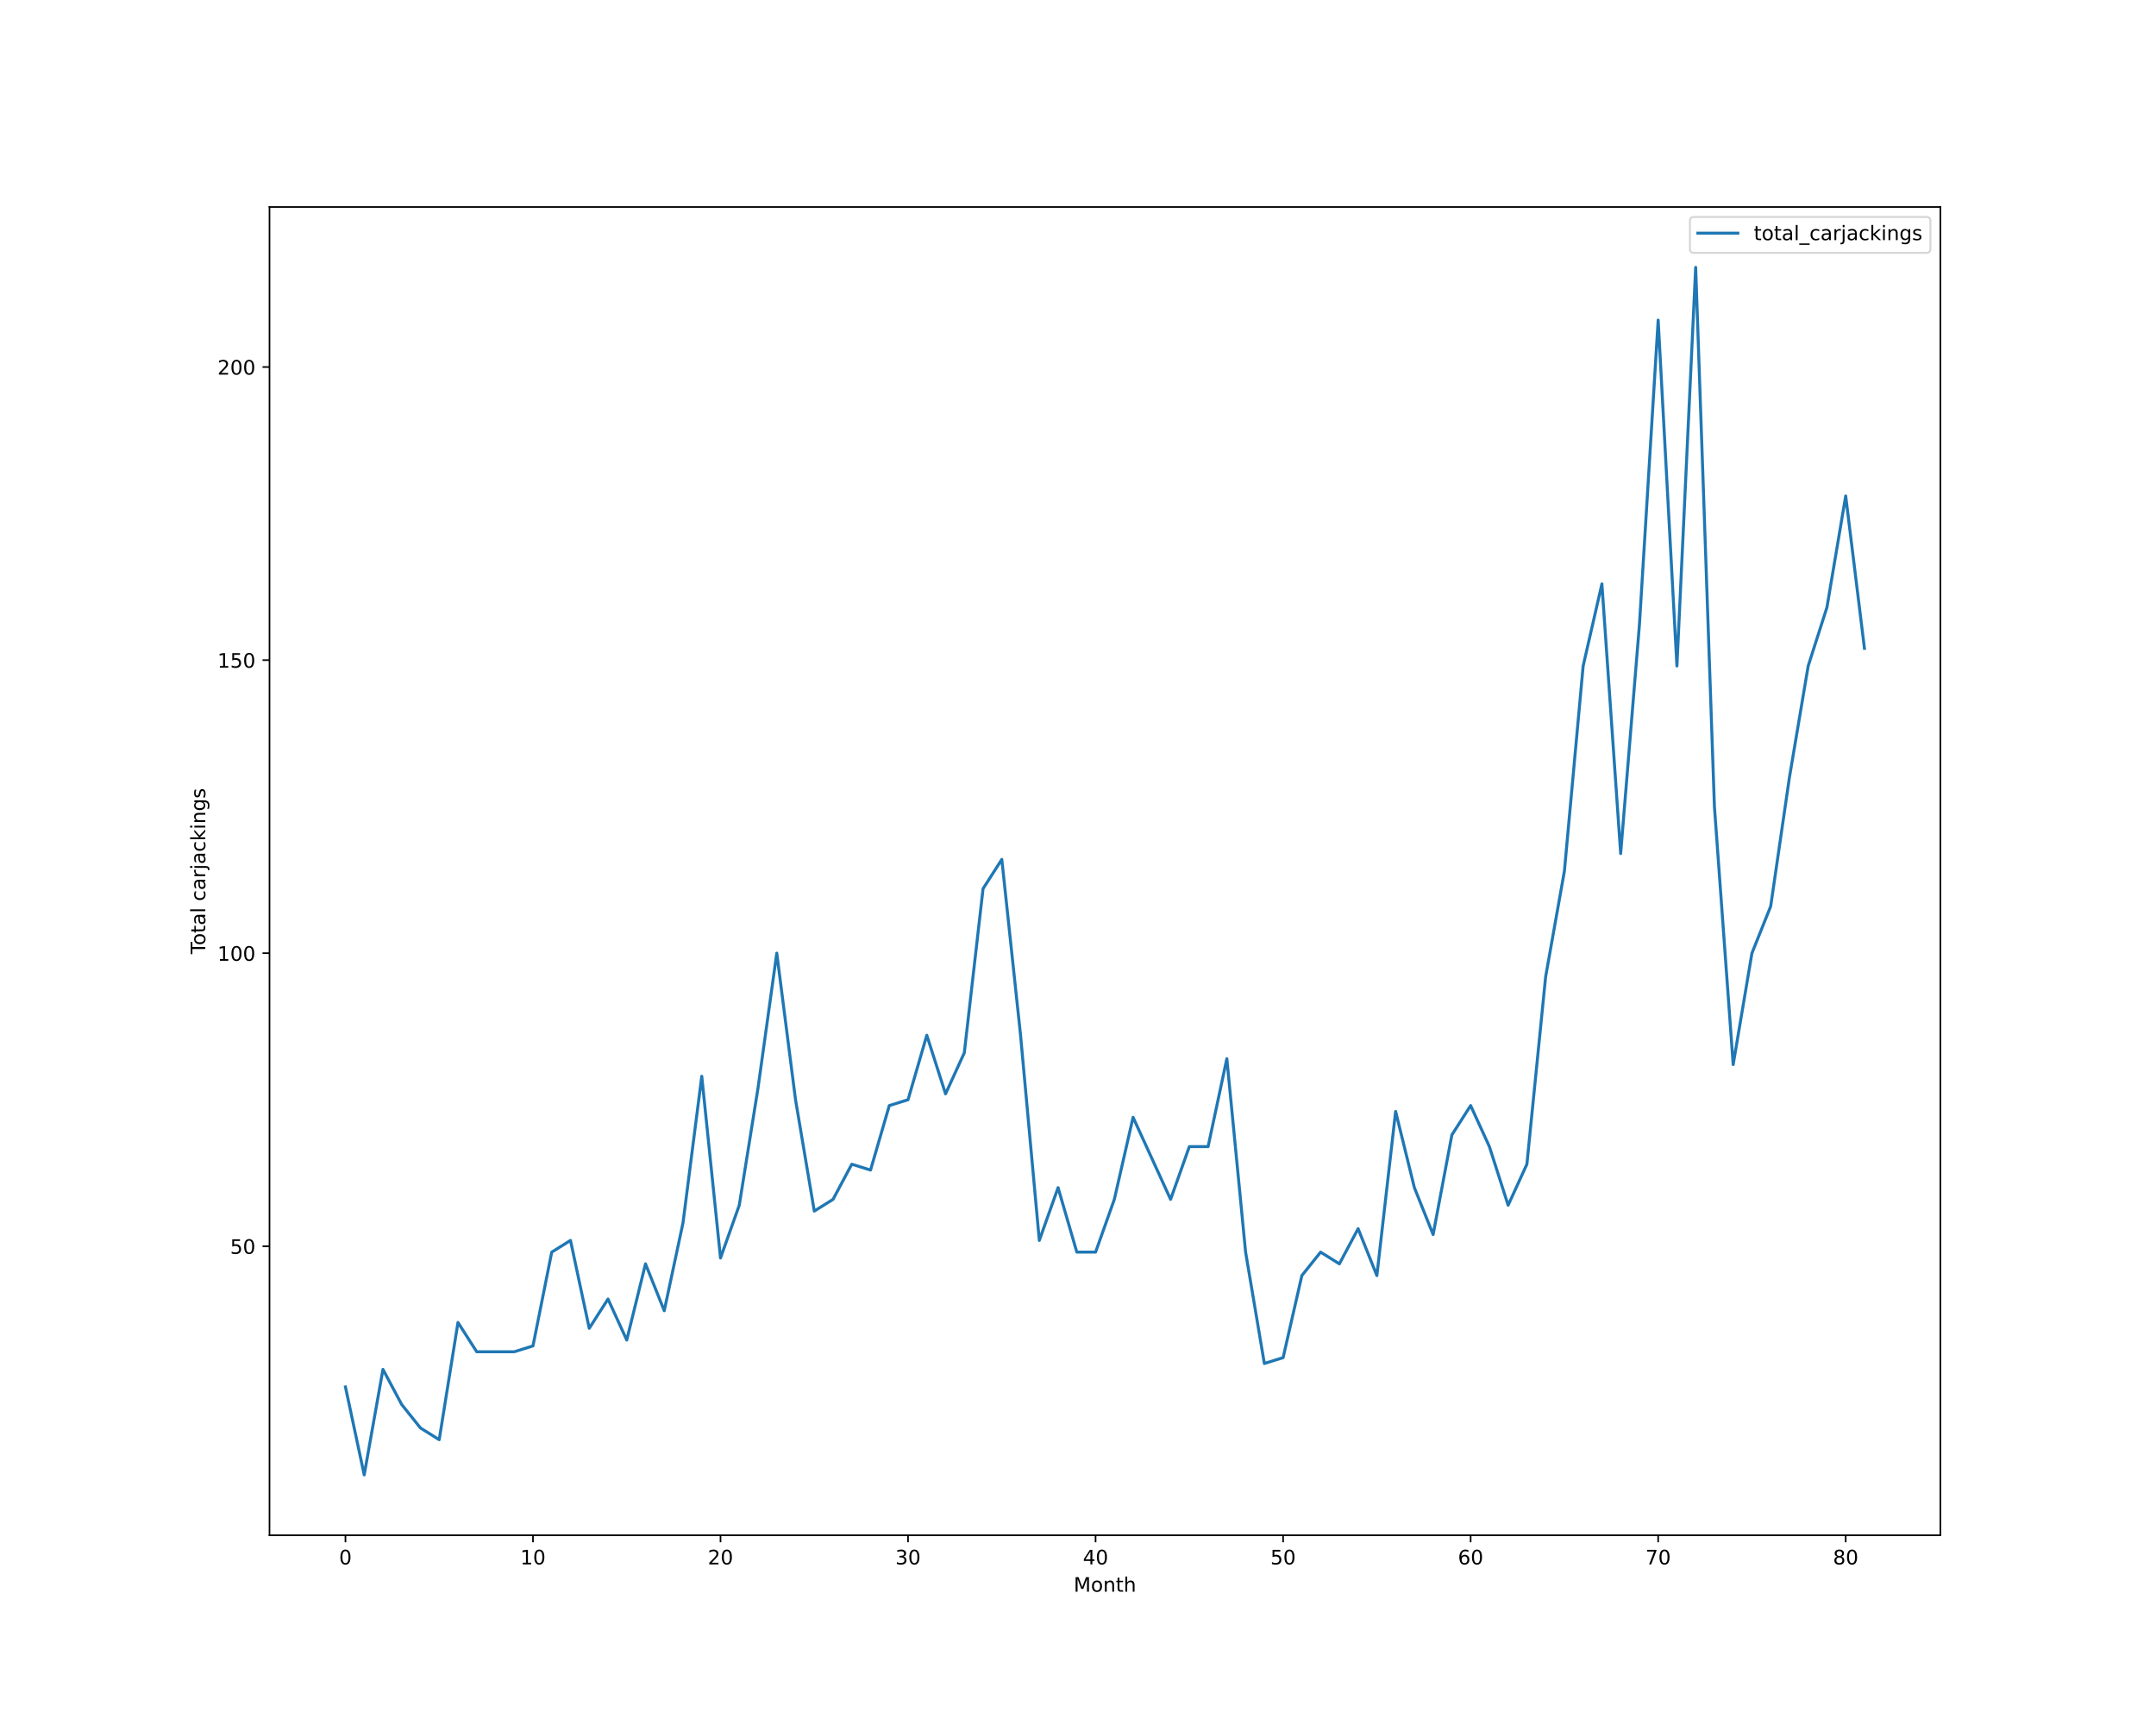
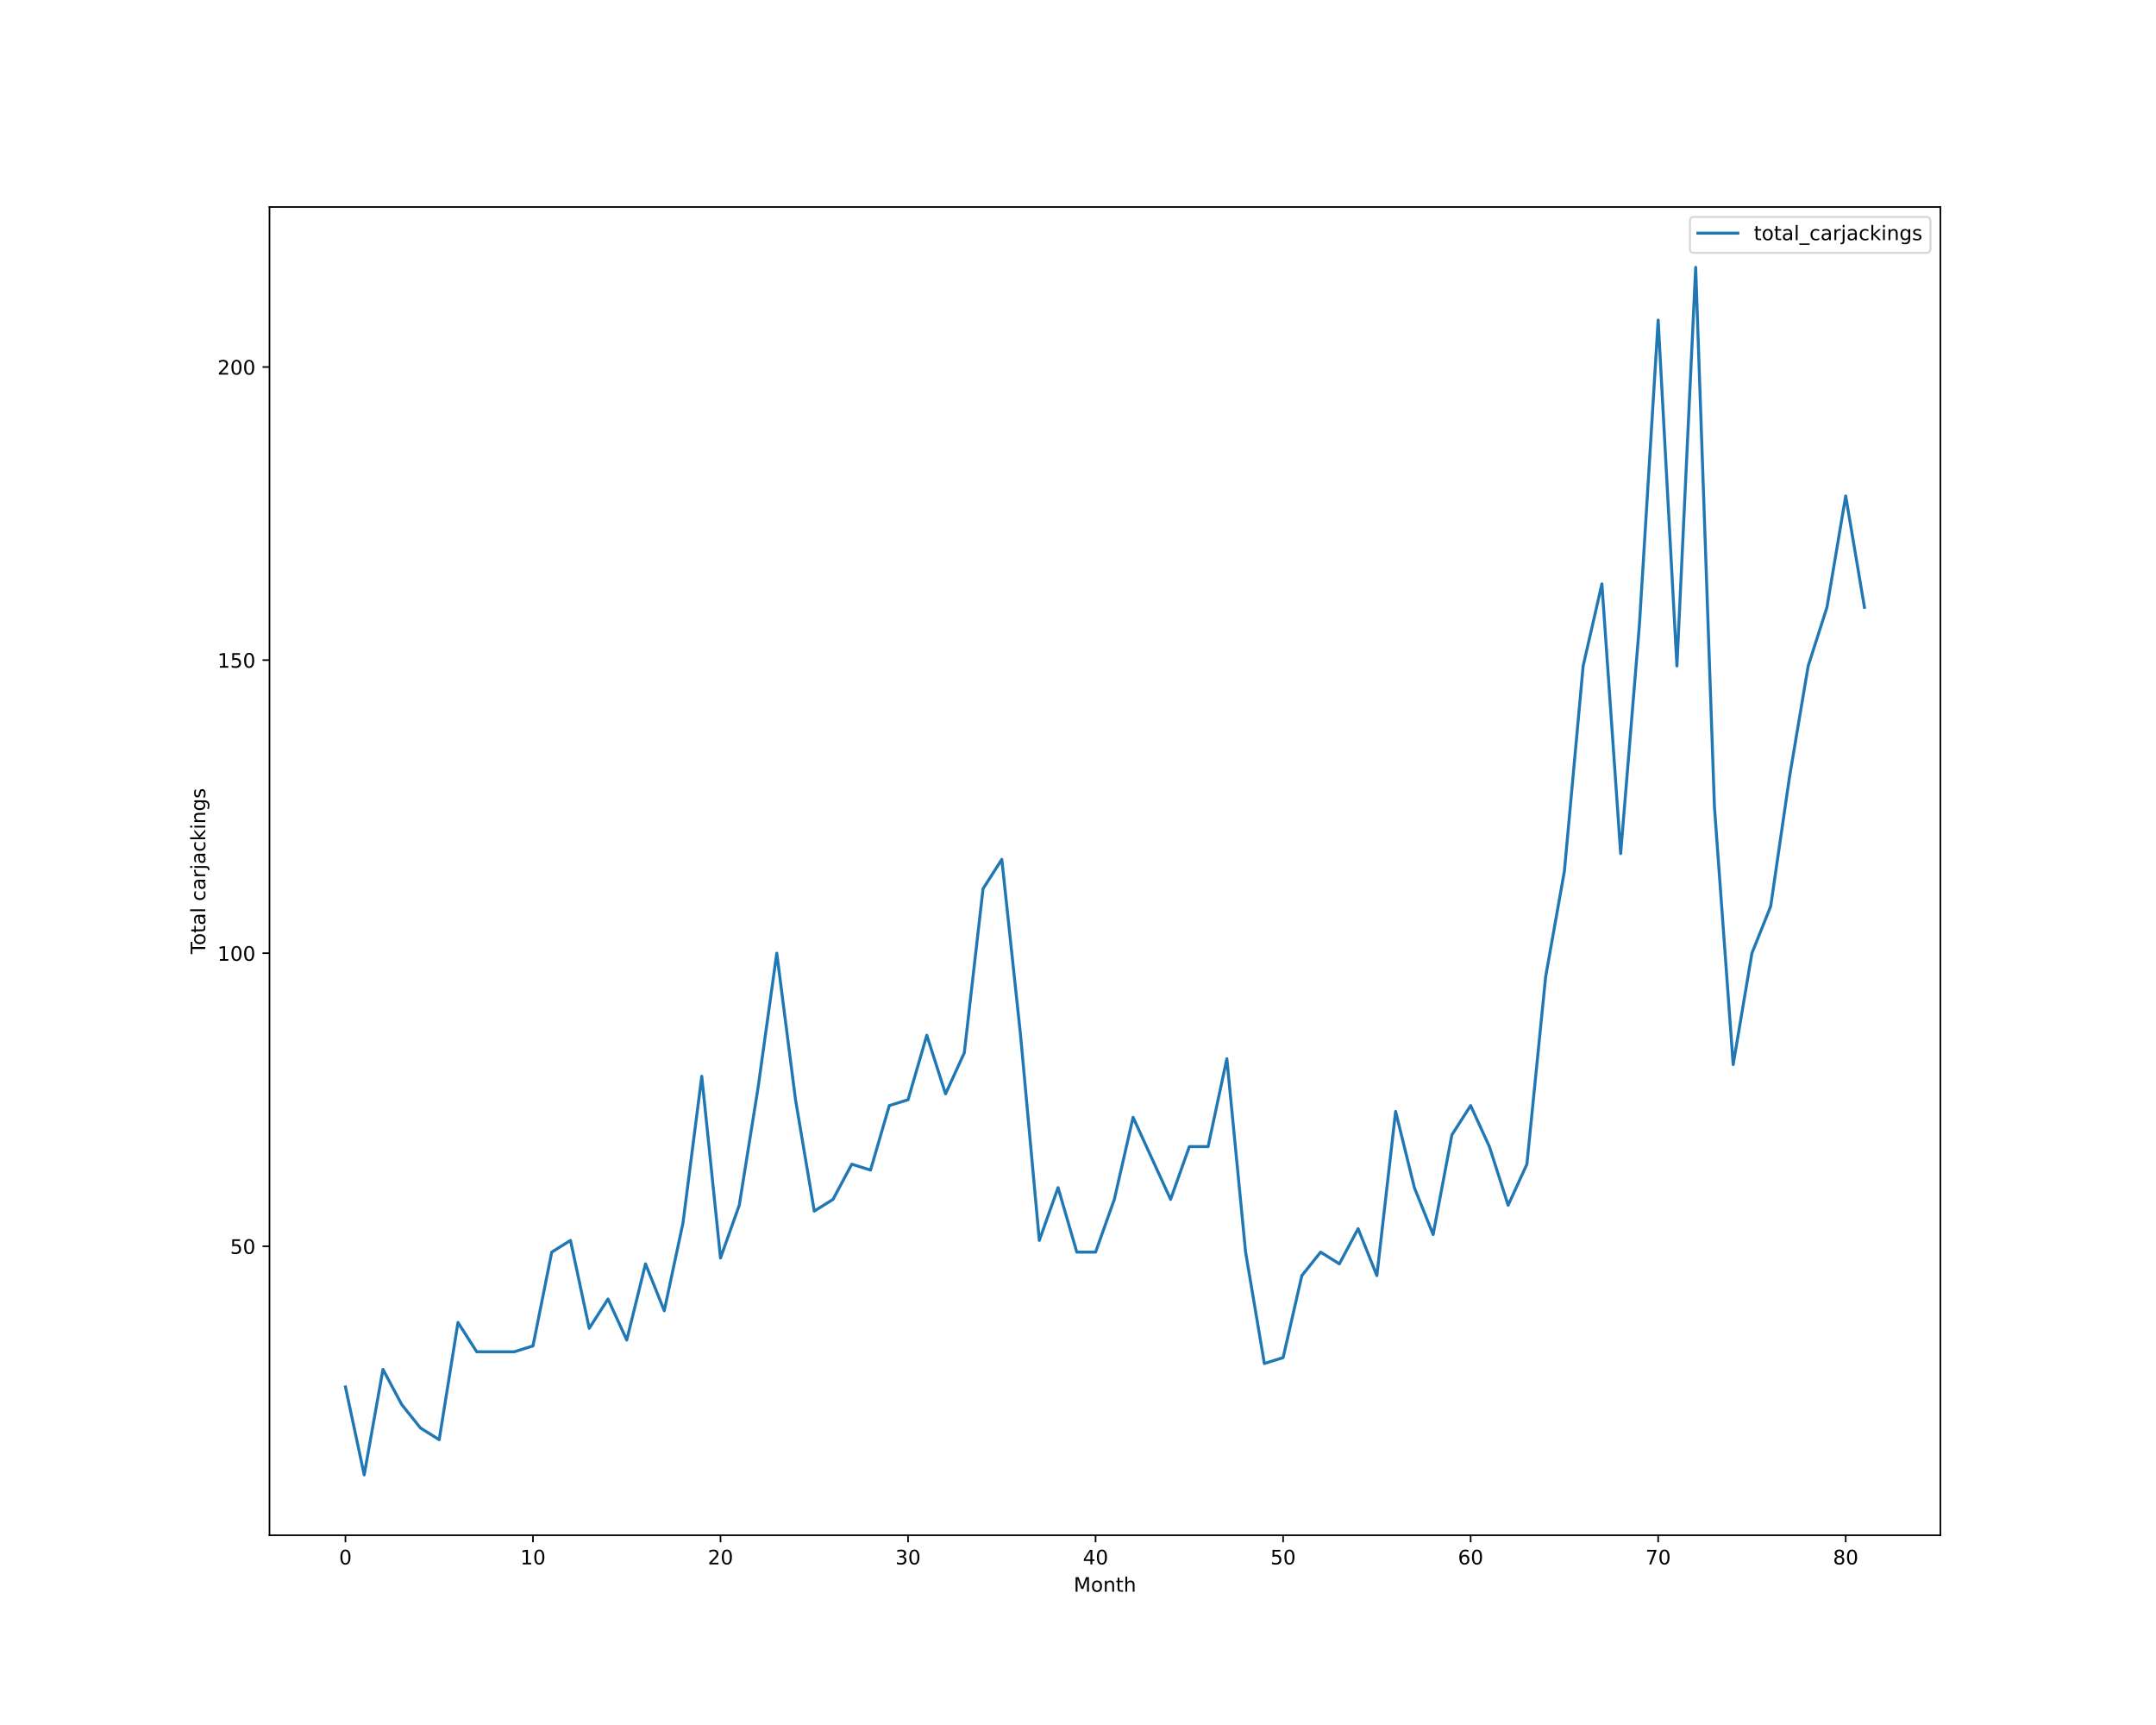
<svg xmlns="http://www.w3.org/2000/svg" xmlns:xlink="http://www.w3.org/1999/xlink" height="864pt" version="1.1" viewBox="0 0 1080 864" width="1080pt">
  <defs>
    <style type="text/css">*{stroke-linecap:butt;stroke-linejoin:round;}</style>
  </defs>
  <g id="figure_1">
    <g id="patch_1">
      <path d="M 0 864  L 1080 864  L 1080 0  L 0 0  z " style="fill:#ffffff;" />
    </g>
    <g id="axes_1">
      <g id="patch_2">
        <path d="M 135 768.96  L 972 768.96  L 972 103.68  L 135 103.68  z " style="fill:#ffffff;" />
      </g>
      <g id="matplotlib.axis_1">
        <g id="xtick_1">
          <g id="line2d_1">
            <defs>
-               <path d="M 0 0  L 0 3.5  " id="m8b26ff1099" style="stroke:#000000;stroke-width:0.8;" />
-             </defs>
-             <g>
-               <use style="stroke:#000000;stroke-width:0.8;" x="173.045" xlink:href="#m8b26ff1099" y="768.96" />
+               <path d="M 0 0  L 0 3.5  " id="m84860a47cc" style="stroke:#000000;stroke-width:0.8;" />
+             </defs>
+             <g>
+               <use style="stroke:#000000;stroke-width:0.8;" x="173.045" xlink:href="#m84860a47cc" y="768.96" />
            </g>
          </g>
          <g id="text_1">
            <g transform="translate(169.8642 783.5584)scale(0.1 -0.1)">
              <defs>
                <path d="M 2034 4250  Q 1547 4250 1301 3770  Q 1056 3291 1056 2328  Q 1056 1369 1301 889  Q 1547 409 2034 409  Q 2525 409 2770 889  Q 3016 1369 3016 2328  Q 3016 3291 2770 3770  Q 2525 4250 2034 4250  z M 2034 4750  Q 2819 4750 3233 4129  Q 3647 3509 3647 2328  Q 3647 1150 3233 529  Q 2819 -91 2034 -91  Q 1250 -91 836 529  Q 422 1150 422 2328  Q 422 3509 836 4129  Q 1250 4750 2034 4750  z " id="DejaVuSans-30" transform="scale(0.015625)" />
              </defs>
              <use xlink:href="#DejaVuSans-30" />
            </g>
          </g>
        </g>
        <g id="xtick_2">
          <g id="line2d_2">
            <g>
-               <use style="stroke:#000000;stroke-width:0.8;" x="266.985" xlink:href="#m8b26ff1099" y="768.96" />
+               <use style="stroke:#000000;stroke-width:0.8;" x="266.985" xlink:href="#m84860a47cc" y="768.96" />
            </g>
          </g>
          <g id="text_2">
            <g transform="translate(260.6223 783.5584)scale(0.1 -0.1)">
              <defs>
                <path d="M 794 531  L 1825 531  L 1825 4091  L 703 3866  L 703 4441  L 1819 4666  L 2450 4666  L 2450 531  L 3481 531  L 3481 0  L 794 0  L 794 531  z " id="DejaVuSans-31" transform="scale(0.015625)" />
              </defs>
              <use xlink:href="#DejaVuSans-31" />
              <use x="63.623" xlink:href="#DejaVuSans-30" />
            </g>
          </g>
        </g>
        <g id="xtick_3">
          <g id="line2d_3">
            <g>
-               <use style="stroke:#000000;stroke-width:0.8;" x="360.924" xlink:href="#m8b26ff1099" y="768.96" />
+               <use style="stroke:#000000;stroke-width:0.8;" x="360.924" xlink:href="#m84860a47cc" y="768.96" />
            </g>
          </g>
          <g id="text_3">
            <g transform="translate(354.5617 783.5584)scale(0.1 -0.1)">
              <defs>
                <path d="M 1228 531  L 3431 531  L 3431 0  L 469 0  L 469 531  Q 828 903 1448 1529  Q 2069 2156 2228 2338  Q 2531 2678 2651 2914  Q 2772 3150 2772 3378  Q 2772 3750 2511 3984  Q 2250 4219 1831 4219  Q 1534 4219 1204 4116  Q 875 4013 500 3803  L 500 4441  Q 881 4594 1212 4672  Q 1544 4750 1819 4750  Q 2544 4750 2975 4387  Q 3406 4025 3406 3419  Q 3406 3131 3298 2873  Q 3191 2616 2906 2266  Q 2828 2175 2409 1742  Q 1991 1309 1228 531  z " id="DejaVuSans-32" transform="scale(0.015625)" />
              </defs>
              <use xlink:href="#DejaVuSans-32" />
              <use x="63.623" xlink:href="#DejaVuSans-30" />
            </g>
          </g>
        </g>
        <g id="xtick_4">
          <g id="line2d_4">
            <g>
-               <use style="stroke:#000000;stroke-width:0.8;" x="454.864" xlink:href="#m8b26ff1099" y="768.96" />
+               <use style="stroke:#000000;stroke-width:0.8;" x="454.864" xlink:href="#m84860a47cc" y="768.96" />
            </g>
          </g>
          <g id="text_4">
            <g transform="translate(448.5011 783.5584)scale(0.1 -0.1)">
              <defs>
                <path d="M 2597 2516  Q 3050 2419 3304 2112  Q 3559 1806 3559 1356  Q 3559 666 3084 287  Q 2609 -91 1734 -91  Q 1441 -91 1130 -33  Q 819 25 488 141  L 488 750  Q 750 597 1062 519  Q 1375 441 1716 441  Q 2309 441 2620 675  Q 2931 909 2931 1356  Q 2931 1769 2642 2001  Q 2353 2234 1838 2234  L 1294 2234  L 1294 2753  L 1863 2753  Q 2328 2753 2575 2939  Q 2822 3125 2822 3475  Q 2822 3834 2567 4026  Q 2313 4219 1838 4219  Q 1578 4219 1281 4162  Q 984 4106 628 3988  L 628 4550  Q 988 4650 1302 4700  Q 1616 4750 1894 4750  Q 2613 4750 3031 4423  Q 3450 4097 3450 3541  Q 3450 3153 3228 2886  Q 3006 2619 2597 2516  z " id="DejaVuSans-33" transform="scale(0.015625)" />
              </defs>
              <use xlink:href="#DejaVuSans-33" />
              <use x="63.623" xlink:href="#DejaVuSans-30" />
            </g>
          </g>
        </g>
        <g id="xtick_5">
          <g id="line2d_5">
            <g>
-               <use style="stroke:#000000;stroke-width:0.8;" x="548.803" xlink:href="#m8b26ff1099" y="768.96" />
+               <use style="stroke:#000000;stroke-width:0.8;" x="548.803" xlink:href="#m84860a47cc" y="768.96" />
            </g>
          </g>
          <g id="text_5">
            <g transform="translate(542.4405 783.5584)scale(0.1 -0.1)">
              <defs>
                <path d="M 2419 4116  L 825 1625  L 2419 1625  L 2419 4116  z M 2253 4666  L 3047 4666  L 3047 1625  L 3713 1625  L 3713 1100  L 3047 1100  L 3047 0  L 2419 0  L 2419 1100  L 313 1100  L 313 1709  L 2253 4666  z " id="DejaVuSans-34" transform="scale(0.015625)" />
              </defs>
              <use xlink:href="#DejaVuSans-34" />
              <use x="63.623" xlink:href="#DejaVuSans-30" />
            </g>
          </g>
        </g>
        <g id="xtick_6">
          <g id="line2d_6">
            <g>
-               <use style="stroke:#000000;stroke-width:0.8;" x="642.742" xlink:href="#m8b26ff1099" y="768.96" />
+               <use style="stroke:#000000;stroke-width:0.8;" x="642.742" xlink:href="#m84860a47cc" y="768.96" />
            </g>
          </g>
          <g id="text_6">
            <g transform="translate(636.3799 783.5584)scale(0.1 -0.1)">
              <defs>
                <path d="M 691 4666  L 3169 4666  L 3169 4134  L 1269 4134  L 1269 2991  Q 1406 3038 1543 3061  Q 1681 3084 1819 3084  Q 2600 3084 3056 2656  Q 3513 2228 3513 1497  Q 3513 744 3044 326  Q 2575 -91 1722 -91  Q 1428 -91 1123 -41  Q 819 9 494 109  L 494 744  Q 775 591 1075 516  Q 1375 441 1709 441  Q 2250 441 2565 725  Q 2881 1009 2881 1497  Q 2881 1984 2565 2268  Q 2250 2553 1709 2553  Q 1456 2553 1204 2497  Q 953 2441 691 2322  L 691 4666  z " id="DejaVuSans-35" transform="scale(0.015625)" />
              </defs>
              <use xlink:href="#DejaVuSans-35" />
              <use x="63.623" xlink:href="#DejaVuSans-30" />
            </g>
          </g>
        </g>
        <g id="xtick_7">
          <g id="line2d_7">
            <g>
-               <use style="stroke:#000000;stroke-width:0.8;" x="736.682" xlink:href="#m8b26ff1099" y="768.96" />
+               <use style="stroke:#000000;stroke-width:0.8;" x="736.682" xlink:href="#m84860a47cc" y="768.96" />
            </g>
          </g>
          <g id="text_7">
            <g transform="translate(730.3193 783.5584)scale(0.1 -0.1)">
              <defs>
                <path d="M 2113 2584  Q 1688 2584 1439 2293  Q 1191 2003 1191 1497  Q 1191 994 1439 701  Q 1688 409 2113 409  Q 2538 409 2786 701  Q 3034 994 3034 1497  Q 3034 2003 2786 2293  Q 2538 2584 2113 2584  z M 3366 4563  L 3366 3988  Q 3128 4100 2886 4159  Q 2644 4219 2406 4219  Q 1781 4219 1451 3797  Q 1122 3375 1075 2522  Q 1259 2794 1537 2939  Q 1816 3084 2150 3084  Q 2853 3084 3261 2657  Q 3669 2231 3669 1497  Q 3669 778 3244 343  Q 2819 -91 2113 -91  Q 1303 -91 875 529  Q 447 1150 447 2328  Q 447 3434 972 4092  Q 1497 4750 2381 4750  Q 2619 4750 2861 4703  Q 3103 4656 3366 4563  z " id="DejaVuSans-36" transform="scale(0.015625)" />
              </defs>
              <use xlink:href="#DejaVuSans-36" />
              <use x="63.623" xlink:href="#DejaVuSans-30" />
            </g>
          </g>
        </g>
        <g id="xtick_8">
          <g id="line2d_8">
            <g>
-               <use style="stroke:#000000;stroke-width:0.8;" x="830.621" xlink:href="#m8b26ff1099" y="768.96" />
+               <use style="stroke:#000000;stroke-width:0.8;" x="830.621" xlink:href="#m84860a47cc" y="768.96" />
            </g>
          </g>
          <g id="text_8">
            <g transform="translate(824.2587 783.5584)scale(0.1 -0.1)">
              <defs>
                <path d="M 525 4666  L 3525 4666  L 3525 4397  L 1831 0  L 1172 0  L 2766 4134  L 525 4134  L 525 4666  z " id="DejaVuSans-37" transform="scale(0.015625)" />
              </defs>
              <use xlink:href="#DejaVuSans-37" />
              <use x="63.623" xlink:href="#DejaVuSans-30" />
            </g>
          </g>
        </g>
        <g id="xtick_9">
          <g id="line2d_9">
            <g>
-               <use style="stroke:#000000;stroke-width:0.8;" x="924.561" xlink:href="#m8b26ff1099" y="768.96" />
+               <use style="stroke:#000000;stroke-width:0.8;" x="924.561" xlink:href="#m84860a47cc" y="768.96" />
            </g>
          </g>
          <g id="text_9">
            <g transform="translate(918.1981 783.5584)scale(0.1 -0.1)">
              <defs>
                <path d="M 2034 2216  Q 1584 2216 1326 1975  Q 1069 1734 1069 1313  Q 1069 891 1326 650  Q 1584 409 2034 409  Q 2484 409 2743 651  Q 3003 894 3003 1313  Q 3003 1734 2745 1975  Q 2488 2216 2034 2216  z M 1403 2484  Q 997 2584 770 2862  Q 544 3141 544 3541  Q 544 4100 942 4425  Q 1341 4750 2034 4750  Q 2731 4750 3128 4425  Q 3525 4100 3525 3541  Q 3525 3141 3298 2862  Q 3072 2584 2669 2484  Q 3125 2378 3379 2068  Q 3634 1759 3634 1313  Q 3634 634 3220 271  Q 2806 -91 2034 -91  Q 1263 -91 848 271  Q 434 634 434 1313  Q 434 1759 690 2068  Q 947 2378 1403 2484  z M 1172 3481  Q 1172 3119 1398 2916  Q 1625 2713 2034 2713  Q 2441 2713 2670 2916  Q 2900 3119 2900 3481  Q 2900 3844 2670 4047  Q 2441 4250 2034 4250  Q 1625 4250 1398 4047  Q 1172 3844 1172 3481  z " id="DejaVuSans-38" transform="scale(0.015625)" />
              </defs>
              <use xlink:href="#DejaVuSans-38" />
              <use x="63.623" xlink:href="#DejaVuSans-30" />
            </g>
          </g>
        </g>
        <g id="text_10">
          <g transform="translate(537.8289 797.2366)scale(0.1 -0.1)">
            <defs>
              <path d="M 628 4666  L 1569 4666  L 2759 1491  L 3956 4666  L 4897 4666  L 4897 0  L 4281 0  L 4281 4097  L 3078 897  L 2444 897  L 1241 4097  L 1241 0  L 628 0  L 628 4666  z " id="DejaVuSans-4d" transform="scale(0.015625)" />
              <path d="M 1959 3097  Q 1497 3097 1228 2736  Q 959 2375 959 1747  Q 959 1119 1226 758  Q 1494 397 1959 397  Q 2419 397 2687 759  Q 2956 1122 2956 1747  Q 2956 2369 2687 2733  Q 2419 3097 1959 3097  z M 1959 3584  Q 2709 3584 3137 3096  Q 3566 2609 3566 1747  Q 3566 888 3137 398  Q 2709 -91 1959 -91  Q 1206 -91 779 398  Q 353 888 353 1747  Q 353 2609 779 3096  Q 1206 3584 1959 3584  z " id="DejaVuSans-6f" transform="scale(0.015625)" />
              <path d="M 3513 2113  L 3513 0  L 2938 0  L 2938 2094  Q 2938 2591 2744 2837  Q 2550 3084 2163 3084  Q 1697 3084 1428 2787  Q 1159 2491 1159 1978  L 1159 0  L 581 0  L 581 3500  L 1159 3500  L 1159 2956  Q 1366 3272 1645 3428  Q 1925 3584 2291 3584  Q 2894 3584 3203 3211  Q 3513 2838 3513 2113  z " id="DejaVuSans-6e" transform="scale(0.015625)" />
              <path d="M 1172 4494  L 1172 3500  L 2356 3500  L 2356 3053  L 1172 3053  L 1172 1153  Q 1172 725 1289 603  Q 1406 481 1766 481  L 2356 481  L 2356 0  L 1766 0  Q 1100 0 847 248  Q 594 497 594 1153  L 594 3053  L 172 3053  L 172 3500  L 594 3500  L 594 4494  L 1172 4494  z " id="DejaVuSans-74" transform="scale(0.015625)" />
              <path d="M 3513 2113  L 3513 0  L 2938 0  L 2938 2094  Q 2938 2591 2744 2837  Q 2550 3084 2163 3084  Q 1697 3084 1428 2787  Q 1159 2491 1159 1978  L 1159 0  L 581 0  L 581 4863  L 1159 4863  L 1159 2956  Q 1366 3272 1645 3428  Q 1925 3584 2291 3584  Q 2894 3584 3203 3211  Q 3513 2838 3513 2113  z " id="DejaVuSans-68" transform="scale(0.015625)" />
            </defs>
            <use xlink:href="#DejaVuSans-4d" />
            <use x="86.279" xlink:href="#DejaVuSans-6f" />
            <use x="147.461" xlink:href="#DejaVuSans-6e" />
            <use x="210.84" xlink:href="#DejaVuSans-74" />
            <use x="250.049" xlink:href="#DejaVuSans-68" />
          </g>
        </g>
      </g>
      <g id="matplotlib.axis_2">
        <g id="ytick_1">
          <g id="line2d_10">
            <defs>
-               <path d="M 0 0  L -3.5 0  " id="m653a43782b" style="stroke:#000000;stroke-width:0.8;" />
-             </defs>
-             <g>
-               <use style="stroke:#000000;stroke-width:0.8;" x="135" xlink:href="#m653a43782b" y="624.219" />
+               <path d="M 0 0  L -3.5 0  " id="m144260fa70" style="stroke:#000000;stroke-width:0.8;" />
+             </defs>
+             <g>
+               <use style="stroke:#000000;stroke-width:0.8;" x="135" xlink:href="#m144260fa70" y="624.219" />
            </g>
          </g>
          <g id="text_11">
            <g transform="translate(115.275 628.0182)scale(0.1 -0.1)">
              <use xlink:href="#DejaVuSans-35" />
              <use x="63.623" xlink:href="#DejaVuSans-30" />
            </g>
          </g>
        </g>
        <g id="ytick_2">
          <g id="line2d_11">
            <g>
-               <use style="stroke:#000000;stroke-width:0.8;" x="135" xlink:href="#m653a43782b" y="477.423" />
+               <use style="stroke:#000000;stroke-width:0.8;" x="135" xlink:href="#m144260fa70" y="477.423" />
            </g>
          </g>
          <g id="text_12">
            <g transform="translate(108.9125 481.2221)scale(0.1 -0.1)">
              <use xlink:href="#DejaVuSans-31" />
              <use x="63.623" xlink:href="#DejaVuSans-30" />
              <use x="127.246" xlink:href="#DejaVuSans-30" />
            </g>
          </g>
        </g>
        <g id="ytick_3">
          <g id="line2d_12">
            <g>
-               <use style="stroke:#000000;stroke-width:0.8;" x="135" xlink:href="#m653a43782b" y="330.627" />
+               <use style="stroke:#000000;stroke-width:0.8;" x="135" xlink:href="#m144260fa70" y="330.627" />
            </g>
          </g>
          <g id="text_13">
            <g transform="translate(108.9125 334.426)scale(0.1 -0.1)">
              <use xlink:href="#DejaVuSans-31" />
              <use x="63.623" xlink:href="#DejaVuSans-35" />
              <use x="127.246" xlink:href="#DejaVuSans-30" />
            </g>
          </g>
        </g>
        <g id="ytick_4">
          <g id="line2d_13">
            <g>
-               <use style="stroke:#000000;stroke-width:0.8;" x="135" xlink:href="#m653a43782b" y="183.831" />
+               <use style="stroke:#000000;stroke-width:0.8;" x="135" xlink:href="#m144260fa70" y="183.831" />
            </g>
          </g>
          <g id="text_14">
            <g transform="translate(108.9125 187.6299)scale(0.1 -0.1)">
              <use xlink:href="#DejaVuSans-32" />
              <use x="63.623" xlink:href="#DejaVuSans-30" />
              <use x="127.246" xlink:href="#DejaVuSans-30" />
            </g>
          </g>
        </g>
        <g id="text_15">
          <g transform="translate(102.8328 477.8888)rotate(-90)scale(0.1 -0.1)">
            <defs>
              <path d="M -19 4666  L 3928 4666  L 3928 4134  L 2272 4134  L 2272 0  L 1638 0  L 1638 4134  L -19 4134  L -19 4666  z " id="DejaVuSans-54" transform="scale(0.015625)" />
              <path d="M 2194 1759  Q 1497 1759 1228 1600  Q 959 1441 959 1056  Q 959 750 1161 570  Q 1363 391 1709 391  Q 2188 391 2477 730  Q 2766 1069 2766 1631  L 2766 1759  L 2194 1759  z M 3341 1997  L 3341 0  L 2766 0  L 2766 531  Q 2569 213 2275 61  Q 1981 -91 1556 -91  Q 1019 -91 701 211  Q 384 513 384 1019  Q 384 1609 779 1909  Q 1175 2209 1959 2209  L 2766 2209  L 2766 2266  Q 2766 2663 2505 2880  Q 2244 3097 1772 3097  Q 1472 3097 1187 3025  Q 903 2953 641 2809  L 641 3341  Q 956 3463 1253 3523  Q 1550 3584 1831 3584  Q 2591 3584 2966 3190  Q 3341 2797 3341 1997  z " id="DejaVuSans-61" transform="scale(0.015625)" />
              <path d="M 603 4863  L 1178 4863  L 1178 0  L 603 0  L 603 4863  z " id="DejaVuSans-6c" transform="scale(0.015625)" />
              <path id="DejaVuSans-20" transform="scale(0.015625)" />
              <path d="M 3122 3366  L 3122 2828  Q 2878 2963 2633 3030  Q 2388 3097 2138 3097  Q 1578 3097 1268 2742  Q 959 2388 959 1747  Q 959 1106 1268 751  Q 1578 397 2138 397  Q 2388 397 2633 464  Q 2878 531 3122 666  L 3122 134  Q 2881 22 2623 -34  Q 2366 -91 2075 -91  Q 1284 -91 818 406  Q 353 903 353 1747  Q 353 2603 823 3093  Q 1294 3584 2113 3584  Q 2378 3584 2631 3529  Q 2884 3475 3122 3366  z " id="DejaVuSans-63" transform="scale(0.015625)" />
              <path d="M 2631 2963  Q 2534 3019 2420 3045  Q 2306 3072 2169 3072  Q 1681 3072 1420 2755  Q 1159 2438 1159 1844  L 1159 0  L 581 0  L 581 3500  L 1159 3500  L 1159 2956  Q 1341 3275 1631 3429  Q 1922 3584 2338 3584  Q 2397 3584 2469 3576  Q 2541 3569 2628 3553  L 2631 2963  z " id="DejaVuSans-72" transform="scale(0.015625)" />
              <path d="M 603 3500  L 1178 3500  L 1178 -63  Q 1178 -731 923 -1031  Q 669 -1331 103 -1331  L -116 -1331  L -116 -844  L 38 -844  Q 366 -844 484 -692  Q 603 -541 603 -63  L 603 3500  z M 603 4863  L 1178 4863  L 1178 4134  L 603 4134  L 603 4863  z " id="DejaVuSans-6a" transform="scale(0.015625)" />
              <path d="M 581 4863  L 1159 4863  L 1159 1991  L 2875 3500  L 3609 3500  L 1753 1863  L 3688 0  L 2938 0  L 1159 1709  L 1159 0  L 581 0  L 581 4863  z " id="DejaVuSans-6b" transform="scale(0.015625)" />
              <path d="M 603 3500  L 1178 3500  L 1178 0  L 603 0  L 603 3500  z M 603 4863  L 1178 4863  L 1178 4134  L 603 4134  L 603 4863  z " id="DejaVuSans-69" transform="scale(0.015625)" />
              <path d="M 2906 1791  Q 2906 2416 2648 2759  Q 2391 3103 1925 3103  Q 1463 3103 1205 2759  Q 947 2416 947 1791  Q 947 1169 1205 825  Q 1463 481 1925 481  Q 2391 481 2648 825  Q 2906 1169 2906 1791  z M 3481 434  Q 3481 -459 3084 -895  Q 2688 -1331 1869 -1331  Q 1566 -1331 1297 -1286  Q 1028 -1241 775 -1147  L 775 -588  Q 1028 -725 1275 -790  Q 1522 -856 1778 -856  Q 2344 -856 2625 -561  Q 2906 -266 2906 331  L 2906 616  Q 2728 306 2450 153  Q 2172 0 1784 0  Q 1141 0 747 490  Q 353 981 353 1791  Q 353 2603 747 3093  Q 1141 3584 1784 3584  Q 2172 3584 2450 3431  Q 2728 3278 2906 2969  L 2906 3500  L 3481 3500  L 3481 434  z " id="DejaVuSans-67" transform="scale(0.015625)" />
              <path d="M 2834 3397  L 2834 2853  Q 2591 2978 2328 3040  Q 2066 3103 1784 3103  Q 1356 3103 1142 2972  Q 928 2841 928 2578  Q 928 2378 1081 2264  Q 1234 2150 1697 2047  L 1894 2003  Q 2506 1872 2764 1633  Q 3022 1394 3022 966  Q 3022 478 2636 193  Q 2250 -91 1575 -91  Q 1294 -91 989 -36  Q 684 19 347 128  L 347 722  Q 666 556 975 473  Q 1284 391 1588 391  Q 1994 391 2212 530  Q 2431 669 2431 922  Q 2431 1156 2273 1281  Q 2116 1406 1581 1522  L 1381 1569  Q 847 1681 609 1914  Q 372 2147 372 2553  Q 372 3047 722 3315  Q 1072 3584 1716 3584  Q 2034 3584 2315 3537  Q 2597 3491 2834 3397  z " id="DejaVuSans-73" transform="scale(0.015625)" />
            </defs>
            <use xlink:href="#DejaVuSans-54" />
            <use x="44.084" xlink:href="#DejaVuSans-6f" />
            <use x="105.266" xlink:href="#DejaVuSans-74" />
            <use x="144.475" xlink:href="#DejaVuSans-61" />
            <use x="205.754" xlink:href="#DejaVuSans-6c" />
            <use x="233.537" xlink:href="#DejaVuSans-20" />
            <use x="265.324" xlink:href="#DejaVuSans-63" />
            <use x="320.305" xlink:href="#DejaVuSans-61" />
            <use x="381.584" xlink:href="#DejaVuSans-72" />
            <use x="422.697" xlink:href="#DejaVuSans-6a" />
            <use x="450.48" xlink:href="#DejaVuSans-61" />
            <use x="511.76" xlink:href="#DejaVuSans-63" />
            <use x="566.74" xlink:href="#DejaVuSans-6b" />
            <use x="624.65" xlink:href="#DejaVuSans-69" />
            <use x="652.434" xlink:href="#DejaVuSans-6e" />
            <use x="715.812" xlink:href="#DejaVuSans-67" />
            <use x="779.289" xlink:href="#DejaVuSans-73" />
          </g>
        </g>
      </g>
      <g id="line2d_14">
-         <path clip-path="url(#pa35b360146)" d="M 173.045 694.681  L 182.439 738.72  L 191.833 685.873  L 201.227 703.489  L 210.621 715.233  L 220.015 721.104  L 229.409 662.386  L 238.803 677.066  L 248.197 677.066  L 257.591 677.066  L 266.985 674.13  L 276.379 627.155  L 285.773 621.283  L 295.167 665.322  L 304.561 650.642  L 313.955 671.194  L 323.348 633.027  L 332.742 656.514  L 342.136 612.475  L 351.53 539.077  L 360.924 630.091  L 370.318 603.668  L 379.712 544.949  L 389.106 477.423  L 398.5 550.821  L 407.894 606.603  L 417.288 600.732  L 426.682 583.116  L 436.076 586.052  L 445.47 553.757  L 454.864 550.821  L 464.258 518.526  L 473.652 547.885  L 483.045 527.334  L 492.439 445.128  L 501.833 430.448  L 511.227 518.526  L 520.621 621.283  L 530.015 594.86  L 539.409 627.155  L 548.803 627.155  L 558.197 600.732  L 567.591 559.629  L 576.985 580.18  L 586.379 600.732  L 595.773 574.308  L 605.167 574.308  L 614.561 530.27  L 623.955 627.155  L 633.348 682.937  L 642.742 680.002  L 652.136 638.899  L 661.53 627.155  L 670.924 633.027  L 680.318 615.411  L 689.712 638.899  L 699.106 556.693  L 708.5 594.86  L 717.894 618.347  L 727.288 568.437  L 736.682 553.757  L 746.076 574.308  L 755.47 603.668  L 764.864 583.116  L 774.258 489.167  L 783.652 436.32  L 793.045 333.563  L 802.439 292.46  L 811.833 427.512  L 821.227 313.011  L 830.621 160.343  L 840.015 333.563  L 849.409 133.92  L 858.803 404.025  L 868.197 533.205  L 877.591 477.423  L 886.985 453.936  L 896.379 389.345  L 905.773 333.563  L 915.167 304.203  L 924.561 248.421  L 933.955 324.755  " style="fill:none;stroke:#1f77b4;stroke-linecap:square;stroke-width:1.5;" />
+         <path clip-path="url(#pfe71cb5b57)" d="M 173.045 694.681  L 182.439 738.72  L 191.833 685.873  L 201.227 703.489  L 210.621 715.233  L 220.015 721.104  L 229.409 662.386  L 238.803 677.066  L 248.197 677.066  L 257.591 677.066  L 266.985 674.13  L 276.379 627.155  L 285.773 621.283  L 295.167 665.322  L 304.561 650.642  L 313.955 671.194  L 323.348 633.027  L 332.742 656.514  L 342.136 612.475  L 351.53 539.077  L 360.924 630.091  L 370.318 603.668  L 379.712 544.949  L 389.106 477.423  L 398.5 550.821  L 407.894 606.603  L 417.288 600.732  L 426.682 583.116  L 436.076 586.052  L 445.47 553.757  L 454.864 550.821  L 464.258 518.526  L 473.652 547.885  L 483.045 527.334  L 492.439 445.128  L 501.833 430.448  L 511.227 518.526  L 520.621 621.283  L 530.015 594.86  L 539.409 627.155  L 548.803 627.155  L 558.197 600.732  L 567.591 559.629  L 576.985 580.18  L 586.379 600.732  L 595.773 574.308  L 605.167 574.308  L 614.561 530.27  L 623.955 627.155  L 633.348 682.937  L 642.742 680.002  L 652.136 638.899  L 661.53 627.155  L 670.924 633.027  L 680.318 615.411  L 689.712 638.899  L 699.106 556.693  L 708.5 594.86  L 717.894 618.347  L 727.288 568.437  L 736.682 553.757  L 746.076 574.308  L 755.47 603.668  L 764.864 583.116  L 774.258 489.167  L 783.652 436.32  L 793.045 333.563  L 802.439 292.46  L 811.833 427.512  L 821.227 313.011  L 830.621 160.343  L 840.015 333.563  L 849.409 133.92  L 858.803 404.025  L 868.197 533.205  L 877.591 477.423  L 886.985 453.936  L 896.379 389.345  L 905.773 333.563  L 915.167 304.203  L 924.561 248.421  L 933.955 304.203  " style="fill:none;stroke:#1f77b4;stroke-linecap:square;stroke-width:1.5;" />
      </g>
      <g id="patch_3">
        <path d="M 135 768.96  L 135 103.68  " style="fill:none;stroke:#000000;stroke-linecap:square;stroke-linejoin:miter;stroke-width:0.8;" />
      </g>
      <g id="patch_4">
        <path d="M 972 768.96  L 972 103.68  " style="fill:none;stroke:#000000;stroke-linecap:square;stroke-linejoin:miter;stroke-width:0.8;" />
      </g>
      <g id="patch_5">
        <path d="M 135 768.96  L 972 768.96  " style="fill:none;stroke:#000000;stroke-linecap:square;stroke-linejoin:miter;stroke-width:0.8;" />
      </g>
      <g id="patch_6">
        <path d="M 135 103.68  L 972 103.68  " style="fill:none;stroke:#000000;stroke-linecap:square;stroke-linejoin:miter;stroke-width:0.8;" />
      </g>
      <g id="legend_1">
        <g id="patch_7">
          <path d="M 848.528 126.636  L 965 126.636  Q 967 126.636 967 124.636  L 967 110.68  Q 967 108.68 965 108.68  L 848.528 108.68  Q 846.528 108.68 846.528 110.68  L 846.528 124.636  Q 846.528 126.636 848.528 126.636  z " style="fill:#ffffff;opacity:0.8;stroke:#cccccc;stroke-linejoin:miter;" />
        </g>
        <g id="line2d_15">
          <path d="M 850.528 116.778  L 870.528 116.778  " style="fill:none;stroke:#1f77b4;stroke-linecap:square;stroke-width:1.5;" />
        </g>
        <g id="line2d_16" />
        <g id="text_16">
          <g transform="translate(878.5281 120.2784)scale(0.1 -0.1)">
            <defs>
              <path d="M 3263 -1063  L 3263 -1509  L -63 -1509  L -63 -1063  L 3263 -1063  z " id="DejaVuSans-5f" transform="scale(0.015625)" />
            </defs>
            <use xlink:href="#DejaVuSans-74" />
            <use x="39.209" xlink:href="#DejaVuSans-6f" />
            <use x="100.391" xlink:href="#DejaVuSans-74" />
            <use x="139.6" xlink:href="#DejaVuSans-61" />
            <use x="200.879" xlink:href="#DejaVuSans-6c" />
            <use x="228.662" xlink:href="#DejaVuSans-5f" />
            <use x="278.662" xlink:href="#DejaVuSans-63" />
            <use x="333.643" xlink:href="#DejaVuSans-61" />
            <use x="394.922" xlink:href="#DejaVuSans-72" />
            <use x="436.035" xlink:href="#DejaVuSans-6a" />
            <use x="463.818" xlink:href="#DejaVuSans-61" />
            <use x="525.098" xlink:href="#DejaVuSans-63" />
            <use x="580.078" xlink:href="#DejaVuSans-6b" />
            <use x="637.988" xlink:href="#DejaVuSans-69" />
            <use x="665.771" xlink:href="#DejaVuSans-6e" />
            <use x="729.15" xlink:href="#DejaVuSans-67" />
            <use x="792.627" xlink:href="#DejaVuSans-73" />
          </g>
        </g>
      </g>
    </g>
  </g>
  <defs>
-     <clipPath id="pa35b360146">
+     <clipPath id="pfe71cb5b57">
      <rect height="665.28" width="837" x="135" y="103.68" />
    </clipPath>
  </defs>
</svg>
